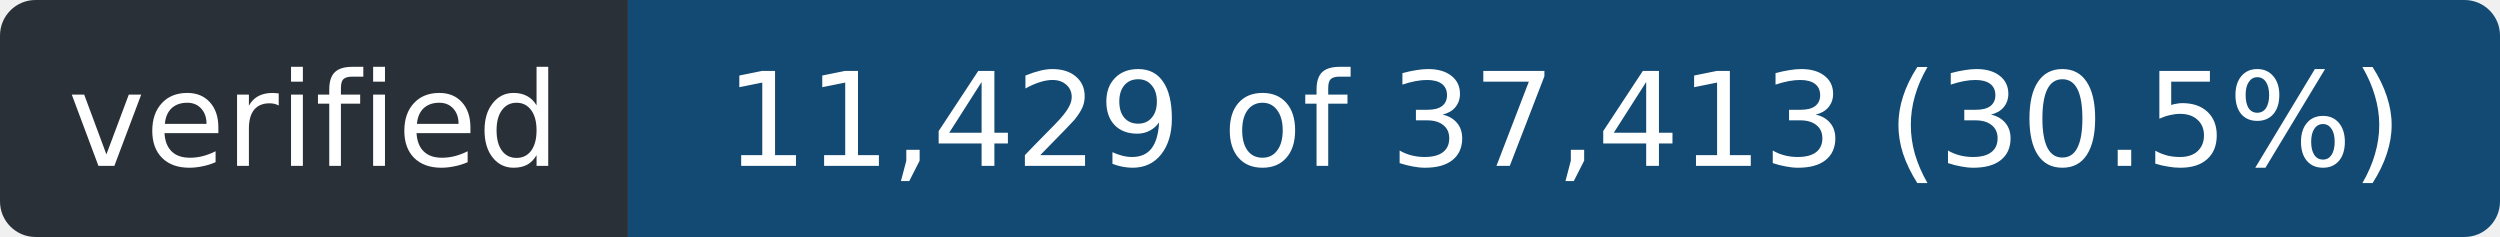
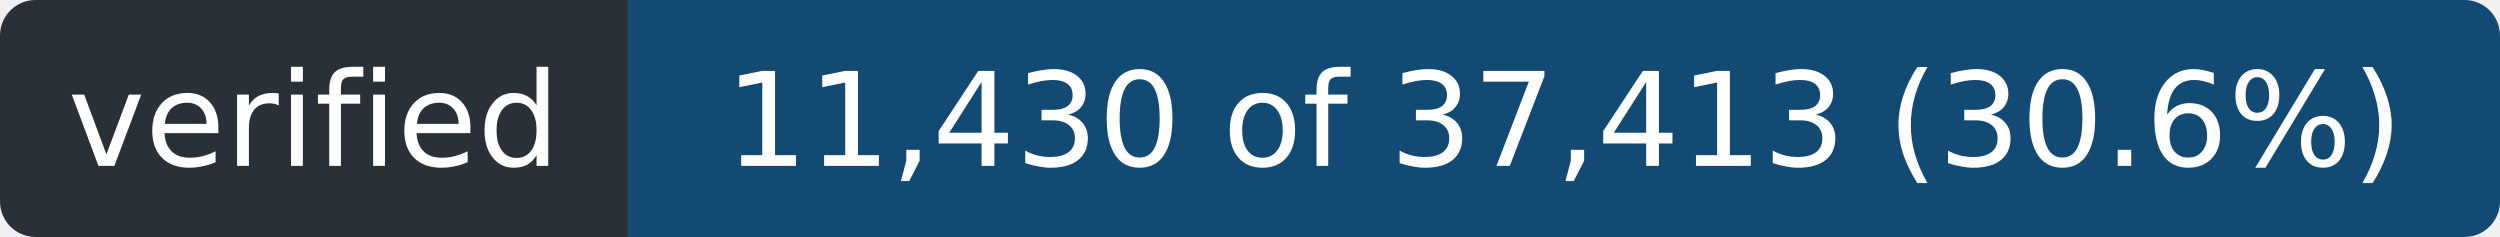
- <svg xmlns="http://www.w3.org/2000/svg" width="211" height="20" role="img" aria-label="verified: 11,429 of 37,413 (30.5%)">
+ <svg xmlns="http://www.w3.org/2000/svg" width="211" height="20" role="img" aria-label="verified: 11,430 of 37,413 (30.6%)">
  <clipPath id="r">
    <rect width="211" height="20" rx="3" />
  </clipPath>
  <g clip-path="url(#r)">
    <rect width="53" height="20" fill="#2a3038" />
    <rect x="53" width="158" height="20" fill="#124a73" />
  </g>
  <g fill="#fff" font-family="Verdana,Geneva,DejaVu Sans,sans-serif" font-size="11" text-anchor="middle">
    <text x="26.5" y="14" textLength="41">verified</text>
-     <text x="132.0" y="14" textLength="146">11,429 of 37,413 (30.5%)</text>
+     <text x="132.0" y="14" textLength="146">11,430 of 37,413 (30.6%)</text>
  </g>
</svg>
